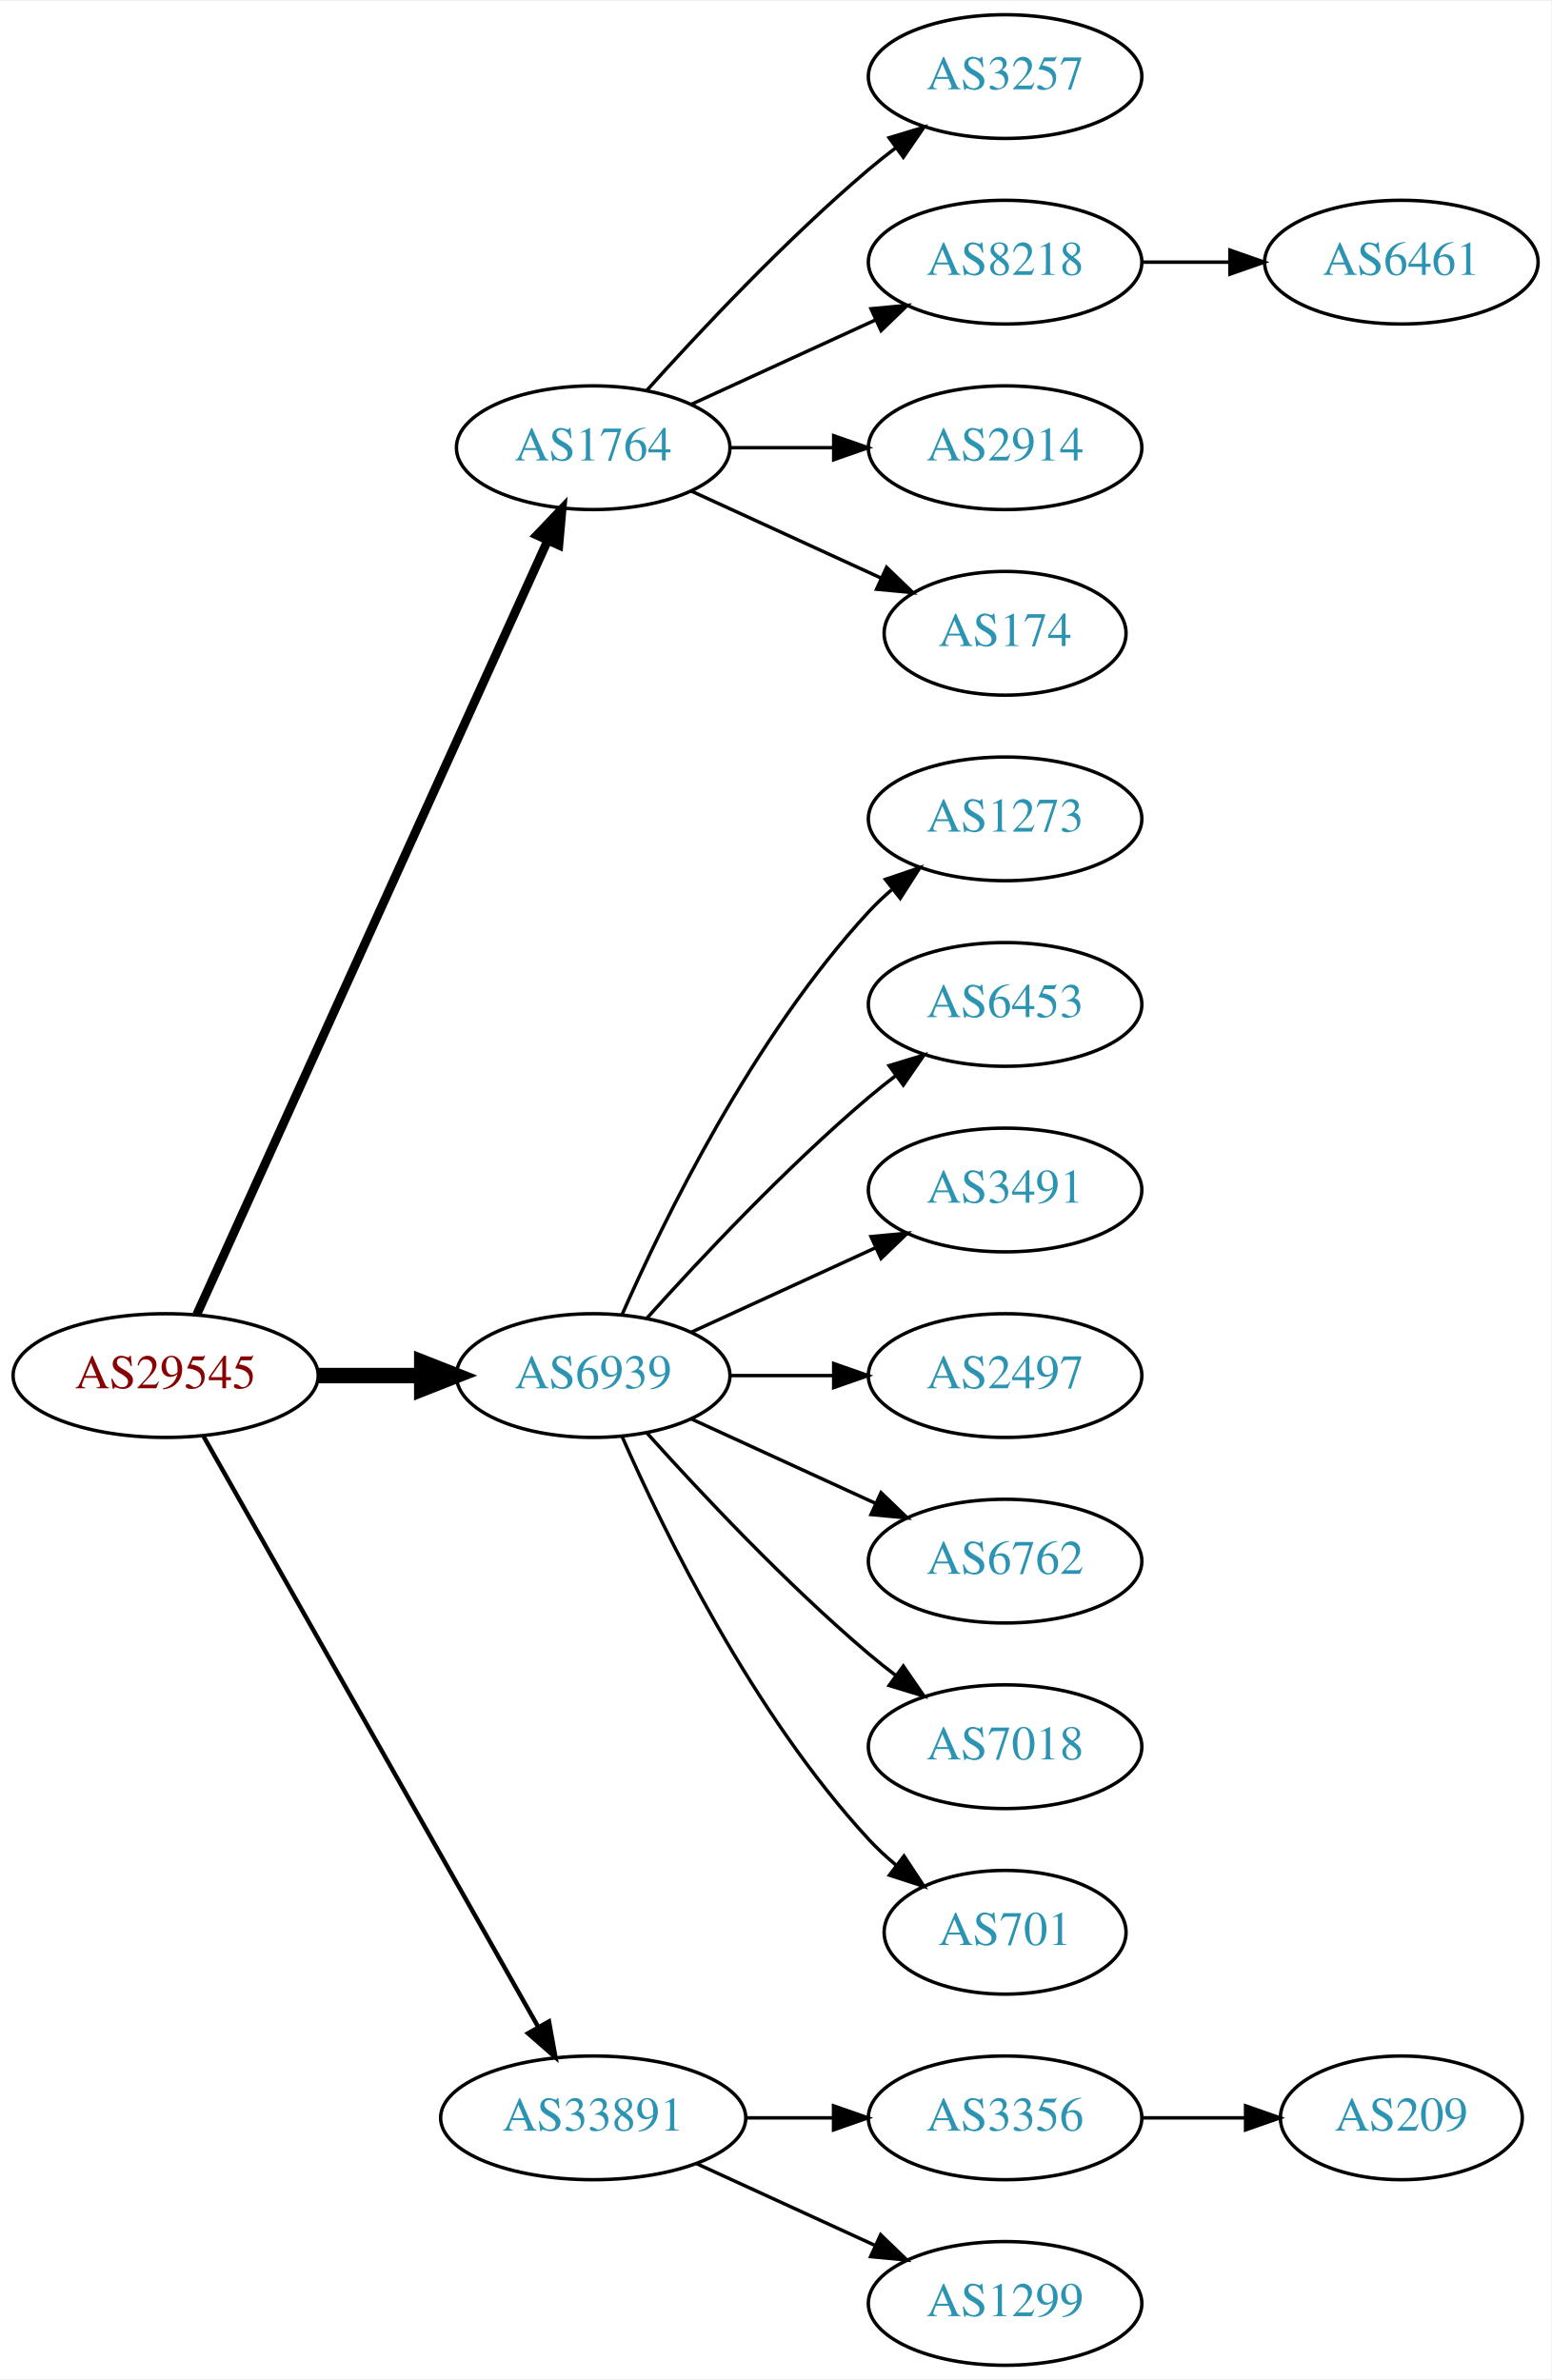
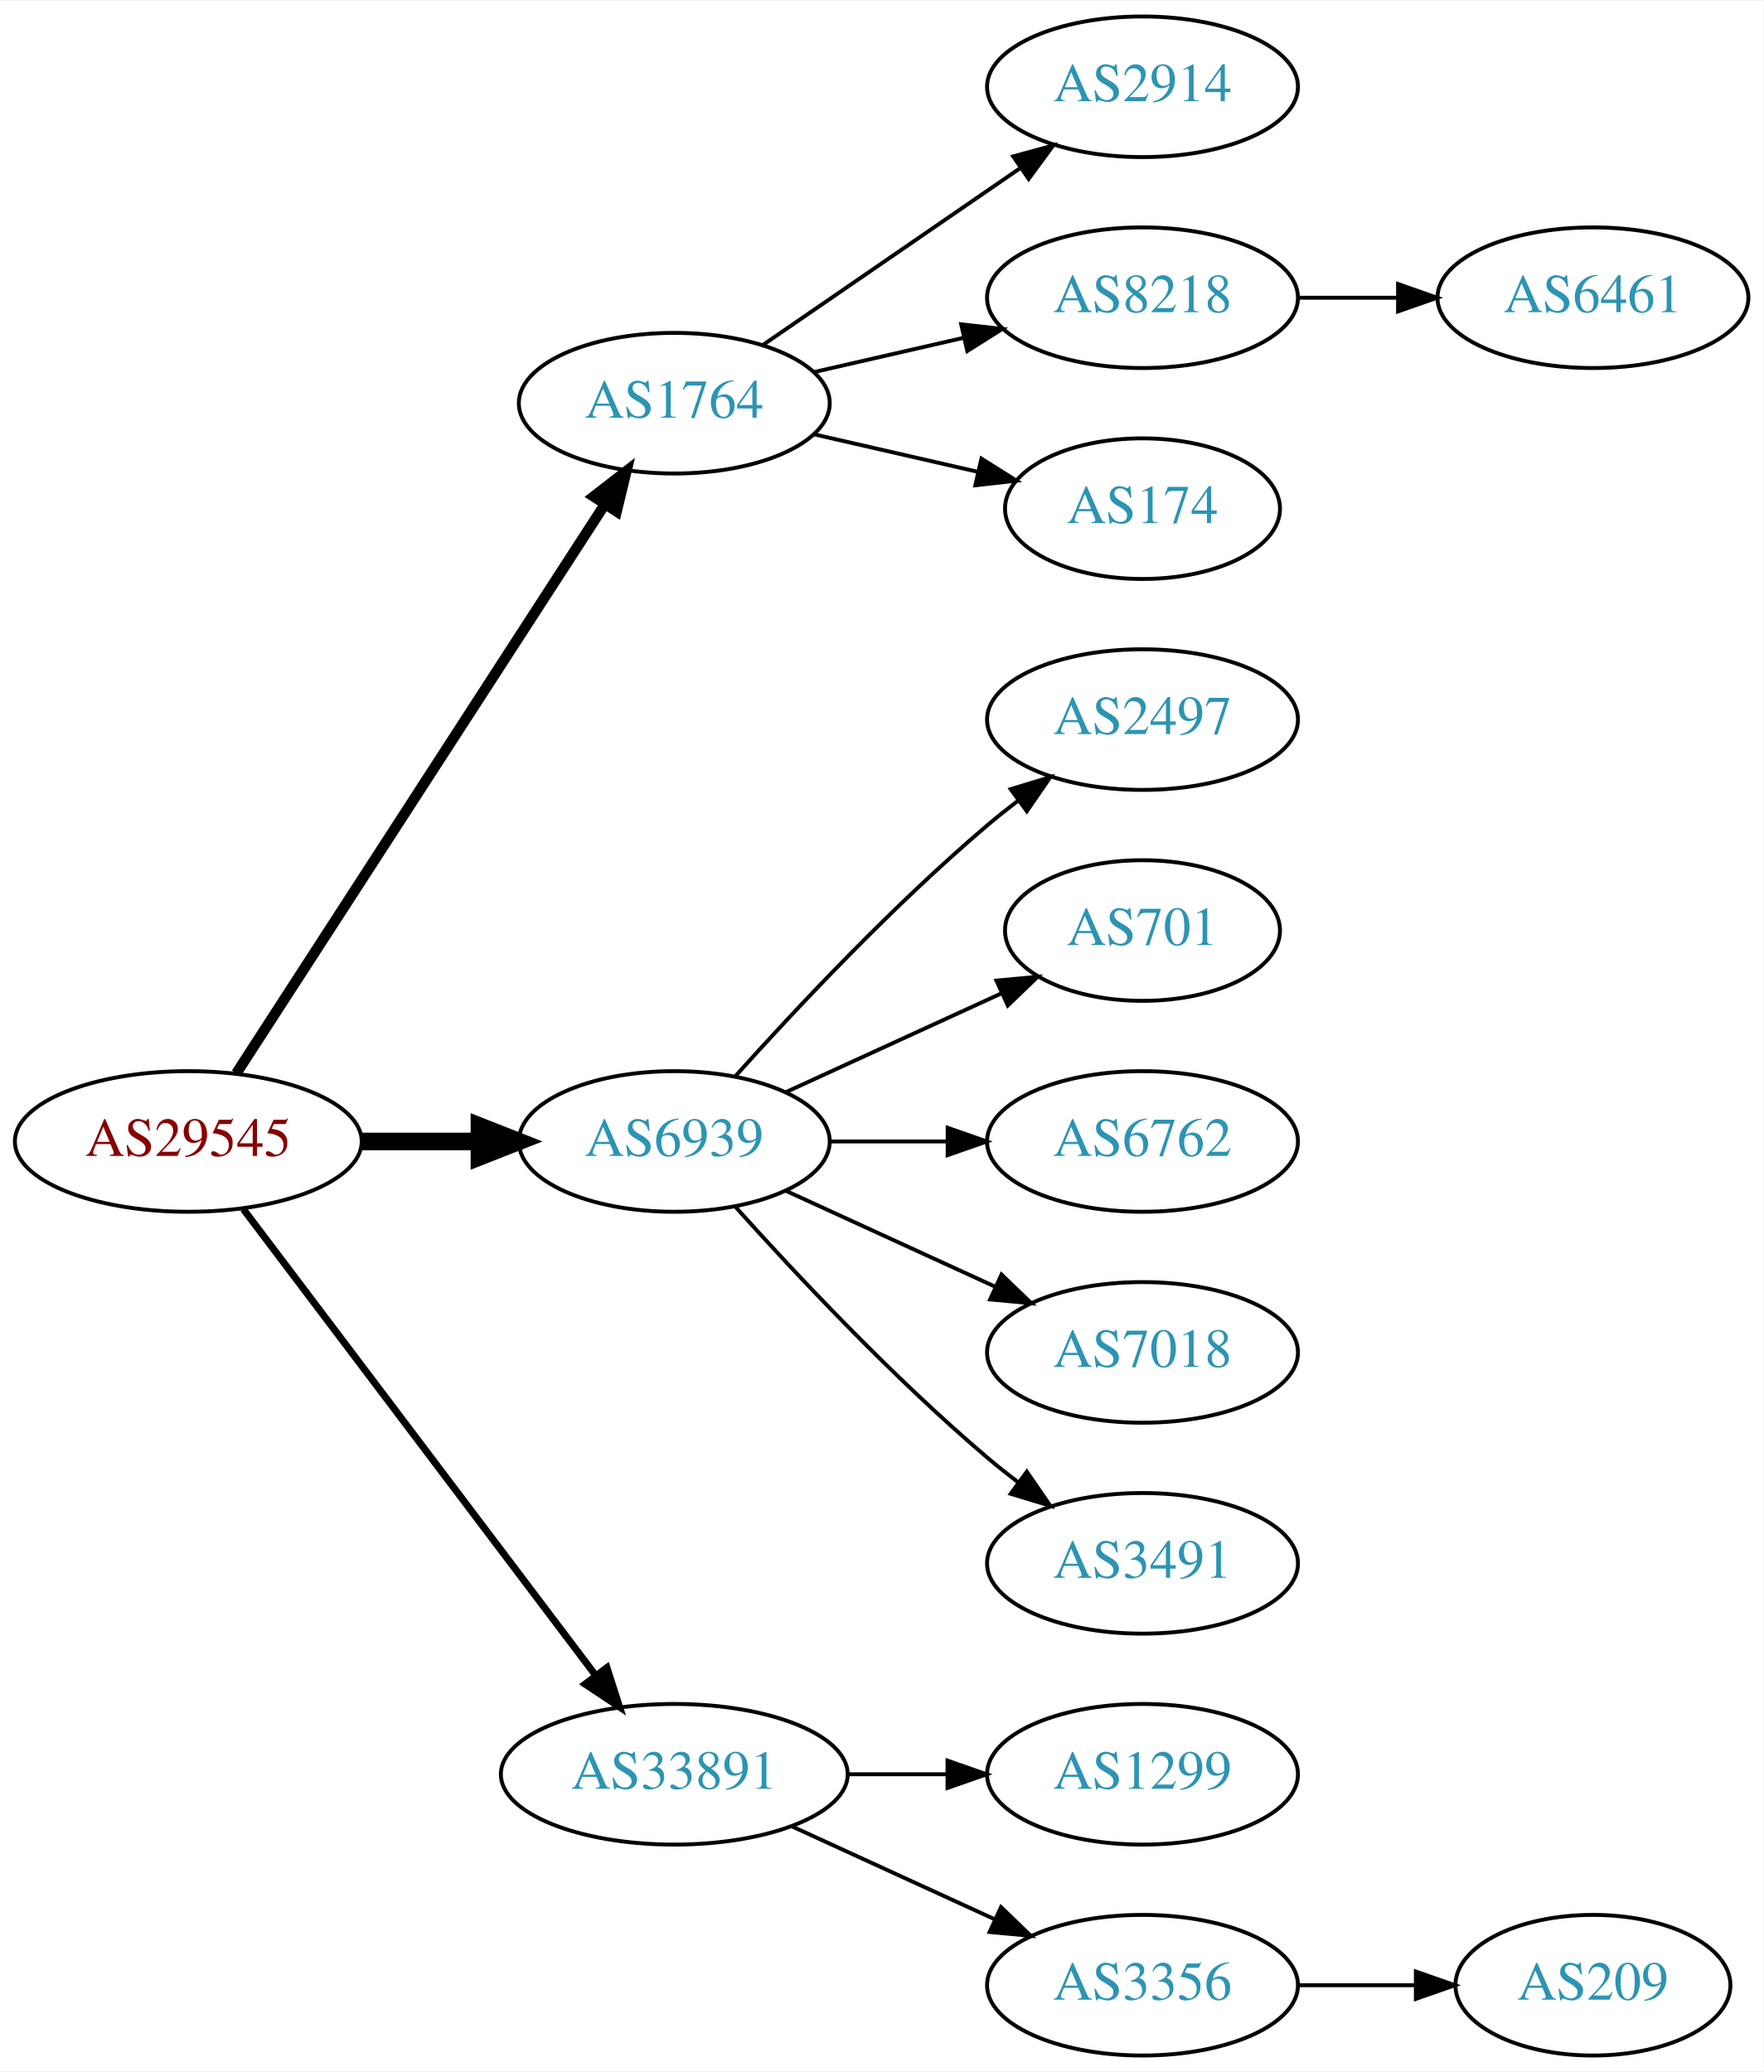
- <svg xmlns="http://www.w3.org/2000/svg" xmlns:xlink="http://www.w3.org/1999/xlink" width="451pt" height="692pt" viewBox="0.00 0.00 451.37 692.00">
-   <g id="graph0" class="graph" transform="scale(1 1) rotate(0) translate(4 688)">
-     <polygon fill="white" stroke="none" points="-4,4 -4,-688 447.37,-688 447.37,4 -4,4" />
+ <svg xmlns="http://www.w3.org/2000/svg" xmlns:xlink="http://www.w3.org/1999/xlink" width="451pt" height="530pt" viewBox="0.00 0.00 451.37 530.00">
+   <g id="graph0" class="graph" transform="scale(1 1) rotate(0) translate(4 526)">
+     <polygon fill="white" stroke="none" points="-4,4 -4,-526 447.37,-526 447.37,4 -4,4" />
    <g id="node1" class="node">
      <g id="a_node1">
        <a xlink:href="/asn/29545" xlink:title="AS29545 ~ Ringstrasse 5 [AT]">
-           <ellipse fill="#ffffff" stroke="black" cx="44.196" cy="-288" rx="44.393" ry="18" />
-           <text text-anchor="middle" x="44.196" y="-284.3" font-family="Times,serif" font-size="14.00" fill="#880000">AS29545</text>
+           <ellipse fill="#ffffff" stroke="black" cx="44.196" cy="-234" rx="44.393" ry="18" />
+           <text text-anchor="middle" x="44.196" y="-230.3" font-family="Times,serif" font-size="14.00" fill="#880000">AS29545</text>
        </a>
      </g>
    </g>
    <g id="node2" class="node">
      <g id="a_node2">
        <a xlink:href="/asn/1764" xlink:title="AS1764 ~ NEXTLAYER-AS [AT]">
-           <ellipse fill="#ffffff" stroke="black" cx="168.588" cy="-558" rx="39.794" ry="18" />
-           <text text-anchor="middle" x="168.588" y="-554.3" font-family="Times,serif" font-size="14.00" fill="#2c94b3">AS1764</text>
+           <ellipse fill="#ffffff" stroke="black" cx="168.588" cy="-423" rx="39.794" ry="18" />
+           <text text-anchor="middle" x="168.588" y="-419.3" font-family="Times,serif" font-size="14.00" fill="#2c94b3">AS1764</text>
        </a>
      </g>
    </g>
    <g id="edge1" class="edge">
-       <path fill="none" stroke="black" stroke-width="2.571" d="M53.227,-305.715C74.147,-351.867 130.43,-476.028 155.386,-531.082" />
-       <polygon fill="black" stroke="black" stroke-width="2.571" points="152.212,-532.556 159.528,-540.219 158.587,-529.666 152.212,-532.556" />
+       <path fill="none" stroke="black" stroke-width="2.7" d="M56.491,-251.442C78.077,-284.775 125.293,-357.686 150.664,-396.866" />
+       <polygon fill="black" stroke="black" stroke-width="2.7" points="147.947,-399.109 156.321,-405.6 153.823,-395.304 147.947,-399.109" />
    </g>
    <g id="node3" class="node">
      <g id="a_node3">
        <a xlink:href="/asn/6939" xlink:title="AS6939 ~ Hurricane Electric LLC [US]">
-           <ellipse fill="#ffffff" stroke="black" cx="168.588" cy="-288" rx="39.794" ry="18" />
-           <text text-anchor="middle" x="168.588" y="-284.3" font-family="Times,serif" font-size="14.00" fill="#2c94b3">AS6939</text>
+           <ellipse fill="#ffffff" stroke="black" cx="168.588" cy="-234" rx="39.794" ry="18" />
+           <text text-anchor="middle" x="168.588" y="-230.3" font-family="Times,serif" font-size="14.00" fill="#2c94b3">AS6939</text>
        </a>
      </g>
    </g>
    <g id="edge2" class="edge">
-       <path fill="none" stroke="black" stroke-width="4.5" d="M88.692,-288C98.381,-288 108.717,-288 118.61,-288" />
-       <polygon fill="black" stroke="black" stroke-width="4.5" points="118.713,-291.938 128.713,-288 118.713,-284.063 118.713,-291.938" />
+       <path fill="none" stroke="black" stroke-width="4.5" d="M88.692,-234C98.381,-234 108.717,-234 118.61,-234" />
+       <polygon fill="black" stroke="black" stroke-width="4.5" points="118.713,-237.938 128.713,-234 118.713,-230.063 118.713,-237.938" />
    </g>
    <g id="node4" class="node">
      <g id="a_node4">
        <a xlink:href="/asn/33891" xlink:title="AS33891 ~ CORE-BACKBONE GMBH GLOBAL NETWORK [DE]">
          <ellipse fill="#ffffff" stroke="black" cx="168.588" cy="-72" rx="44.393" ry="18" />
          <text text-anchor="middle" x="168.588" y="-68.3" font-family="Times,serif" font-size="14.00" fill="#2c94b3">AS33891</text>
        </a>
      </g>
    </g>
    <g id="edge3" class="edge">
-       <path fill="none" stroke="black" stroke-width="1.286" d="M55.212,-270.324C76.692,-232.416 127.285,-143.127 152.606,-98.442" />
-       <polygon fill="black" stroke="black" stroke-width="1.286" points="155.721,-100.043 157.606,-89.618 149.631,-96.592 155.721,-100.043" />
+       <path fill="none" stroke="black" stroke-width="1.8" d="M58.294,-216.663C79.919,-188.04 123.19,-130.767 148.312,-97.514" />
+       <polygon fill="black" stroke="black" stroke-width="1.8" points="151.349,-99.301 154.584,-89.212 145.764,-95.081 151.349,-99.301" />
    </g>
    <g id="node5" class="node">
      <g id="a_node5">
-         <a xlink:href="/asn/3257" xlink:title="AS3257 ~ GTT [DE]">
-           <ellipse fill="#ffffff" stroke="black" cx="288.431" cy="-666" rx="39.794" ry="18" />
-           <text text-anchor="middle" x="288.431" y="-662.3" font-family="Times,serif" font-size="14.00" fill="#2c94b3">AS3257</text>
+         <a xlink:href="/asn/2914" xlink:title="AS2914 ~ NTT America, Inc. [US]">
+           <ellipse fill="#ffffff" stroke="black" cx="288.431" cy="-504" rx="39.794" ry="18" />
+           <text text-anchor="middle" x="288.431" y="-500.3" font-family="Times,serif" font-size="14.00" fill="#2c94b3">AS2914</text>
        </a>
      </g>
    </g>
    <g id="edge4" class="edge">
-       <path fill="none" stroke="black" d="M184.234,-574.725C199.535,-591.765 224.632,-618.523 248.784,-639 251.281,-641.117 253.942,-643.232 256.653,-645.293" />
-       <polygon fill="black" stroke="black" points="254.69,-648.194 264.83,-651.266 258.819,-642.541 254.69,-648.194" />
+       <path fill="none" stroke="black" d="M191.202,-437.857C209.691,-450.565 236.505,-468.995 257.134,-483.175" />
+       <polygon fill="black" stroke="black" points="255.331,-486.183 265.555,-488.963 259.296,-480.414 255.331,-486.183" />
    </g>
    <g id="node6" class="node">
      <g id="a_node6">
        <a xlink:href="/asn/8218" xlink:title="AS8218 ~ legacy Neotelecoms [FR]">
-           <ellipse fill="#ffffff" stroke="black" cx="288.431" cy="-612" rx="39.794" ry="18" />
-           <text text-anchor="middle" x="288.431" y="-608.3" font-family="Times,serif" font-size="14.00" fill="#2c94b3">AS8218</text>
+           <ellipse fill="#ffffff" stroke="black" cx="288.431" cy="-450" rx="39.794" ry="18" />
+           <text text-anchor="middle" x="288.431" y="-446.3" font-family="Times,serif" font-size="14.00" fill="#2c94b3">AS8218</text>
        </a>
      </g>
    </g>
    <g id="edge5" class="edge">
-       <path fill="none" stroke="black" d="M197.217,-570.661C213.174,-577.973 233.445,-587.261 250.727,-595.181" />
-       <polygon fill="black" stroke="black" points="249.426,-598.435 259.975,-599.419 252.342,-592.071 249.426,-598.435" />
+       <path fill="none" stroke="black" d="M204.308,-430.955C216.307,-433.704 229.928,-436.825 242.621,-439.733" />
+       <polygon fill="black" stroke="black" points="242.023,-443.187 252.552,-442.009 243.587,-436.364 242.023,-443.187" />
    </g>
    <g id="node7" class="node">
      <g id="a_node7">
-         <a xlink:href="/asn/2914" xlink:title="AS2914 ~ NTT America, Inc. [US]">
-           <ellipse fill="#ffffff" stroke="black" cx="288.431" cy="-558" rx="39.794" ry="18" />
-           <text text-anchor="middle" x="288.431" y="-554.3" font-family="Times,serif" font-size="14.00" fill="#2c94b3">AS2914</text>
+         <a xlink:href="/asn/174" xlink:title="AS174 ~ Cogent Communications [US]">
+           <ellipse fill="#ffffff" stroke="black" cx="288.431" cy="-396" rx="35.194" ry="18" />
+           <text text-anchor="middle" x="288.431" y="-392.3" font-family="Times,serif" font-size="14.00" fill="#2c94b3">AS174</text>
        </a>
      </g>
    </g>
    <g id="edge6" class="edge">
-       <path fill="none" stroke="black" d="M208.501,-558C218.054,-558 228.404,-558 238.367,-558" />
-       <polygon fill="black" stroke="black" points="238.559,-561.5 248.559,-558 238.559,-554.5 238.559,-561.5" />
+       <path fill="none" stroke="black" d="M204.308,-415.045C217.4,-412.045 232.422,-408.604 246.063,-405.478" />
+       <polygon fill="black" stroke="black" points="247.204,-408.807 256.17,-403.162 245.641,-401.984 247.204,-408.807" />
    </g>
-     <g id="node8" class="node">
-       <g id="a_node8">
-         <a xlink:href="/asn/174" xlink:title="AS174 ~ Cogent Communications [US]">
-           <ellipse fill="#ffffff" stroke="black" cx="288.431" cy="-504" rx="35.194" ry="18" />
-           <text text-anchor="middle" x="288.431" y="-500.3" font-family="Times,serif" font-size="14.00" fill="#2c94b3">AS174</text>
+     <g id="node9" class="node">
+       <g id="a_node9">
+         <a xlink:href="/asn/2497" xlink:title="AS2497 ~ Internet Initiative Japan Inc. [JP]">
+           <ellipse fill="#ffffff" stroke="black" cx="288.431" cy="-342" rx="39.794" ry="18" />
+           <text text-anchor="middle" x="288.431" y="-338.3" font-family="Times,serif" font-size="14.00" fill="#2c94b3">AS2497</text>
        </a>
      </g>
    </g>
-     <g id="edge7" class="edge">
-       <path fill="none" stroke="black" d="M197.217,-545.339C213.633,-537.817 234.615,-528.202 252.212,-520.139" />
-       <polygon fill="black" stroke="black" points="253.956,-523.189 261.589,-515.842 251.04,-516.826 253.956,-523.189" />
+     <g id="edge8" class="edge">
+       <path fill="none" stroke="black" d="M184.234,-250.725C199.535,-267.765 224.632,-294.523 248.784,-315 251.281,-317.117 253.942,-319.232 256.653,-321.293" />
+       <polygon fill="black" stroke="black" points="254.69,-324.194 264.83,-327.266 258.819,-318.541 254.69,-324.194" />
    </g>
    <g id="node10" class="node">
      <g id="a_node10">
-         <a xlink:href="/asn/1273" xlink:title="AS1273 ~ Vodafone Group PLC [EU]">
-           <ellipse fill="#ffffff" stroke="black" cx="288.431" cy="-450" rx="39.794" ry="18" />
-           <text text-anchor="middle" x="288.431" y="-446.3" font-family="Times,serif" font-size="14.00" fill="#2c94b3">AS1273</text>
+         <a xlink:href="/asn/701" xlink:title="AS701 ~ UUNET [US]">
+           <ellipse fill="#ffffff" stroke="black" cx="288.431" cy="-288" rx="35.194" ry="18" />
+           <text text-anchor="middle" x="288.431" y="-284.3" font-family="Times,serif" font-size="14.00" fill="#2c94b3">AS701</text>
        </a>
      </g>
    </g>
    <g id="edge9" class="edge">
-       <path fill="none" stroke="black" d="M177.004,-305.761C189.072,-333.183 215.044,-386.473 248.784,-423 250.815,-425.198 253.054,-427.319 255.4,-429.34" />
-       <polygon fill="black" stroke="black" points="253.612,-432.386 263.644,-435.794 257.927,-426.874 253.612,-432.386" />
+       <path fill="none" stroke="black" d="M197.217,-246.661C213.633,-254.183 234.615,-263.798 252.212,-271.861" />
+       <polygon fill="black" stroke="black" points="251.04,-275.174 261.589,-276.158 253.956,-268.811 251.04,-275.174" />
    </g>
    <g id="node11" class="node">
      <g id="a_node11">
-         <a xlink:href="/asn/6453" xlink:title="AS6453 ~ TATA COMMUNICATIONS (AMERICA) INC [US]">
-           <ellipse fill="#ffffff" stroke="black" cx="288.431" cy="-396" rx="39.794" ry="18" />
-           <text text-anchor="middle" x="288.431" y="-392.3" font-family="Times,serif" font-size="14.00" fill="#2c94b3">AS6453</text>
-         </a>
-       </g>
-     </g>
-     <g id="edge10" class="edge">
-       <path fill="none" stroke="black" d="M184.234,-304.725C199.535,-321.765 224.632,-348.523 248.784,-369 251.281,-371.117 253.942,-373.232 256.653,-375.293" />
-       <polygon fill="black" stroke="black" points="254.69,-378.194 264.83,-381.266 258.819,-372.541 254.69,-378.194" />
-     </g>
-     <g id="node12" class="node">
-       <g id="a_node12">
-         <a xlink:href="/asn/3491" xlink:title="AS3491 ~ PCCW Global, Inc. [US]">
-           <ellipse fill="#ffffff" stroke="black" cx="288.431" cy="-342" rx="39.794" ry="18" />
-           <text text-anchor="middle" x="288.431" y="-338.3" font-family="Times,serif" font-size="14.00" fill="#2c94b3">AS3491</text>
-         </a>
-       </g>
-     </g>
-     <g id="edge11" class="edge">
-       <path fill="none" stroke="black" d="M197.217,-300.661C213.174,-307.973 233.445,-317.261 250.727,-325.181" />
-       <polygon fill="black" stroke="black" points="249.426,-328.435 259.975,-329.419 252.342,-322.071 249.426,-328.435" />
-     </g>
-     <g id="node13" class="node">
-       <g id="a_node13">
-         <a xlink:href="/asn/2497" xlink:title="AS2497 ~ Internet Initiative Japan Inc. [JP]">
-           <ellipse fill="#ffffff" stroke="black" cx="288.431" cy="-288" rx="39.794" ry="18" />
-           <text text-anchor="middle" x="288.431" y="-284.3" font-family="Times,serif" font-size="14.00" fill="#2c94b3">AS2497</text>
-         </a>
-       </g>
-     </g>
-     <g id="edge12" class="edge">
-       <path fill="none" stroke="black" d="M208.501,-288C218.054,-288 228.404,-288 238.367,-288" />
-       <polygon fill="black" stroke="black" points="238.559,-291.5 248.559,-288 238.559,-284.5 238.559,-291.5" />
-     </g>
-     <g id="node14" class="node">
-       <g id="a_node14">
        <a xlink:href="/asn/6762" xlink:title="AS6762 ~ TELECOM ITALIA SPARKLE S.p.A. [IT]">
          <ellipse fill="#ffffff" stroke="black" cx="288.431" cy="-234" rx="39.794" ry="18" />
          <text text-anchor="middle" x="288.431" y="-230.3" font-family="Times,serif" font-size="14.00" fill="#2c94b3">AS6762</text>
        </a>
      </g>
    </g>
-     <g id="edge13" class="edge">
-       <path fill="none" stroke="black" d="M197.217,-275.339C213.174,-268.027 233.445,-258.739 250.727,-250.819" />
-       <polygon fill="black" stroke="black" points="252.342,-253.929 259.975,-246.581 249.426,-247.565 252.342,-253.929" />
+     <g id="edge10" class="edge">
+       <path fill="none" stroke="black" d="M208.501,-234C218.054,-234 228.404,-234 238.367,-234" />
+       <polygon fill="black" stroke="black" points="238.559,-237.5 248.559,-234 238.559,-230.5 238.559,-237.5" />
    </g>
-     <g id="node15" class="node">
-       <g id="a_node15">
+     <g id="node12" class="node">
+       <g id="a_node12">
        <a xlink:href="/asn/7018" xlink:title="AS7018 ~ AT&amp;T Services, Inc. [US]">
          <ellipse fill="#ffffff" stroke="black" cx="288.431" cy="-180" rx="39.794" ry="18" />
          <text text-anchor="middle" x="288.431" y="-176.3" font-family="Times,serif" font-size="14.00" fill="#2c94b3">AS7018</text>
        </a>
      </g>
    </g>
+     <g id="edge11" class="edge">
+       <path fill="none" stroke="black" d="M197.217,-221.339C213.174,-214.027 233.445,-204.739 250.727,-196.819" />
+       <polygon fill="black" stroke="black" points="252.342,-199.929 259.975,-192.581 249.426,-193.565 252.342,-199.929" />
+     </g>
+     <g id="node13" class="node">
+       <g id="a_node13">
+         <a xlink:href="/asn/3491" xlink:title="AS3491 ~ PCCW Global, Inc. [US]">
+           <ellipse fill="#ffffff" stroke="black" cx="288.431" cy="-126" rx="39.794" ry="18" />
+           <text text-anchor="middle" x="288.431" y="-122.3" font-family="Times,serif" font-size="14.00" fill="#2c94b3">AS3491</text>
+         </a>
+       </g>
+     </g>
+     <g id="edge12" class="edge">
+       <path fill="none" stroke="black" d="M184.234,-217.275C199.535,-200.235 224.632,-173.477 248.784,-153 251.281,-150.883 253.942,-148.768 256.653,-146.707" />
+       <polygon fill="black" stroke="black" points="258.819,-149.459 264.83,-140.734 254.69,-143.806 258.819,-149.459" />
+     </g>
+     <g id="node14" class="node">
+       <g id="a_node14">
+         <a xlink:href="/asn/1299" xlink:title="AS1299 ~ Telia Carrier [EU]">
+           <ellipse fill="#ffffff" stroke="black" cx="288.431" cy="-72" rx="39.794" ry="18" />
+           <text text-anchor="middle" x="288.431" y="-68.3" font-family="Times,serif" font-size="14.00" fill="#2c94b3">AS1299</text>
+         </a>
+       </g>
+     </g>
+     <g id="edge13" class="edge">
+       <path fill="none" stroke="black" d="M212.799,-72C221.112,-72 229.875,-72 238.357,-72" />
+       <polygon fill="black" stroke="black" points="238.516,-75.5 248.516,-72 238.516,-68.5 238.516,-75.5" />
+     </g>
+     <g id="node15" class="node">
+       <g id="a_node15">
+         <a xlink:href="/asn/3356" xlink:title="AS3356 ~ Level 3 Parent, LLC [US]">
+           <ellipse fill="#ffffff" stroke="black" cx="288.431" cy="-18" rx="39.794" ry="18" />
+           <text text-anchor="middle" x="288.431" y="-14.3" font-family="Times,serif" font-size="14.00" fill="#2c94b3">AS3356</text>
+         </a>
+       </g>
+     </g>
    <g id="edge14" class="edge">
-       <path fill="none" stroke="black" d="M184.234,-271.275C199.535,-254.235 224.632,-227.477 248.784,-207 251.281,-204.883 253.942,-202.768 256.653,-200.707" />
-       <polygon fill="black" stroke="black" points="258.819,-203.459 264.83,-194.734 254.69,-197.806 258.819,-203.459" />
+       <path fill="none" stroke="black" d="M198.718,-58.652C214.329,-51.498 233.727,-42.609 250.399,-34.969" />
+       <polygon fill="black" stroke="black" points="252.218,-37.986 259.851,-30.638 249.302,-31.622 252.218,-37.986" />
+     </g>
+     <g id="node8" class="node">
+       <g id="a_node8">
+         <a xlink:href="/asn/6461" xlink:title="AS6461 ~ Zayo Bandwidth [US]">
+           <ellipse fill="#ffffff" stroke="black" cx="403.724" cy="-450" rx="39.794" ry="18" />
+           <text text-anchor="middle" x="403.724" y="-446.3" font-family="Times,serif" font-size="14.00" fill="#2c94b3">AS6461</text>
+         </a>
+       </g>
+     </g>
+     <g id="edge7" class="edge">
+       <path fill="none" stroke="black" d="M328.103,-450C336.306,-450 345.07,-450 353.602,-450" />
+       <polygon fill="black" stroke="black" points="353.841,-453.5 363.841,-450 353.841,-446.5 353.841,-453.5" />
    </g>
    <g id="node16" class="node">
      <g id="a_node16">
-         <a xlink:href="/asn/701" xlink:title="AS701 ~ UUNET [US]">
-           <ellipse fill="#ffffff" stroke="black" cx="288.431" cy="-126" rx="35.194" ry="18" />
-           <text text-anchor="middle" x="288.431" y="-122.3" font-family="Times,serif" font-size="14.00" fill="#2c94b3">AS701</text>
+         <a xlink:href="/asn/209" xlink:title="AS209 ~ CenturyLink Communications, LLC [US]">
+           <ellipse fill="#ffffff" stroke="black" cx="403.724" cy="-18" rx="35.194" ry="18" />
+           <text text-anchor="middle" x="403.724" y="-14.3" font-family="Times,serif" font-size="14.00" fill="#2c94b3">AS209</text>
        </a>
      </g>
    </g>
    <g id="edge15" class="edge">
-       <path fill="none" stroke="black" d="M177.004,-270.239C189.072,-242.817 215.044,-189.527 248.784,-153 251.19,-150.396 253.887,-147.9 256.71,-145.551" />
-       <polygon fill="black" stroke="black" points="259.019,-148.191 264.854,-139.347 254.778,-142.622 259.019,-148.191" />
-     </g>
-     <g id="node17" class="node">
-       <g id="a_node17">
-         <a xlink:href="/asn/3356" xlink:title="AS3356 ~ Level 3 Parent, LLC [US]">
-           <ellipse fill="#ffffff" stroke="black" cx="288.431" cy="-72" rx="39.794" ry="18" />
-           <text text-anchor="middle" x="288.431" y="-68.3" font-family="Times,serif" font-size="14.00" fill="#2c94b3">AS3356</text>
-         </a>
-       </g>
-     </g>
-     <g id="edge16" class="edge">
-       <path fill="none" stroke="black" d="M212.799,-72C221.112,-72 229.875,-72 238.357,-72" />
-       <polygon fill="black" stroke="black" points="238.516,-75.5 248.516,-72 238.516,-68.5 238.516,-75.5" />
-     </g>
-     <g id="node18" class="node">
-       <g id="a_node18">
-         <a xlink:href="/asn/1299" xlink:title="AS1299 ~ Telia Carrier [EU]">
-           <ellipse fill="#ffffff" stroke="black" cx="288.431" cy="-18" rx="39.794" ry="18" />
-           <text text-anchor="middle" x="288.431" y="-14.3" font-family="Times,serif" font-size="14.00" fill="#2c94b3">AS1299</text>
-         </a>
-       </g>
-     </g>
-     <g id="edge17" class="edge">
-       <path fill="none" stroke="black" d="M198.718,-58.652C214.329,-51.498 233.727,-42.609 250.399,-34.969" />
-       <polygon fill="black" stroke="black" points="252.218,-37.986 259.851,-30.638 249.302,-31.622 252.218,-37.986" />
-     </g>
-     <g id="node9" class="node">
-       <g id="a_node9">
-         <a xlink:href="/asn/6461" xlink:title="AS6461 ~ Zayo Bandwidth [US]">
-           <ellipse fill="#ffffff" stroke="black" cx="403.724" cy="-612" rx="39.794" ry="18" />
-           <text text-anchor="middle" x="403.724" y="-608.3" font-family="Times,serif" font-size="14.00" fill="#2c94b3">AS6461</text>
-         </a>
-       </g>
-     </g>
-     <g id="edge8" class="edge">
-       <path fill="none" stroke="black" d="M328.103,-612C336.306,-612 345.07,-612 353.602,-612" />
-       <polygon fill="black" stroke="black" points="353.841,-615.5 363.841,-612 353.841,-608.5 353.841,-615.5" />
-     </g>
-     <g id="node19" class="node">
-       <g id="a_node19">
-         <a xlink:href="/asn/209" xlink:title="AS209 ~ CenturyLink Communications, LLC [US]">
-           <ellipse fill="#ffffff" stroke="black" cx="403.724" cy="-72" rx="35.194" ry="18" />
-           <text text-anchor="middle" x="403.724" y="-68.3" font-family="Times,serif" font-size="14.00" fill="#2c94b3">AS209</text>
-         </a>
-       </g>
-     </g>
-     <g id="edge18" class="edge">
-       <path fill="none" stroke="black" d="M328.103,-72C337.808,-72 348.299,-72 358.262,-72" />
-       <polygon fill="black" stroke="black" points="358.398,-75.5 368.398,-72 358.398,-68.5 358.398,-75.5" />
+       <path fill="none" stroke="black" d="M328.103,-18C337.808,-18 348.299,-18 358.262,-18" />
+       <polygon fill="black" stroke="black" points="358.398,-21.5 368.398,-18 358.398,-14.5 358.398,-21.5" />
    </g>
  </g>
</svg>
